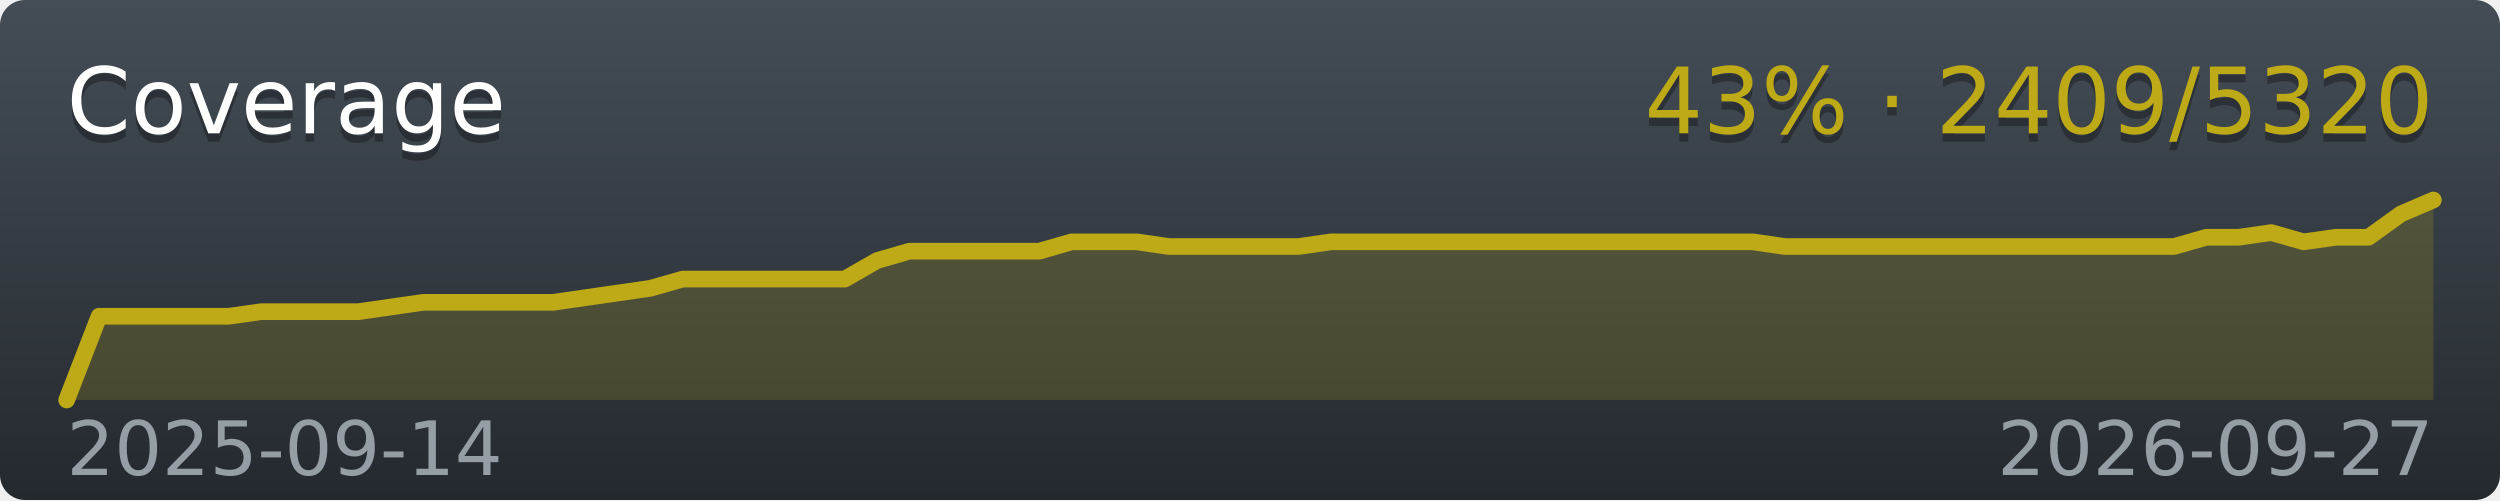
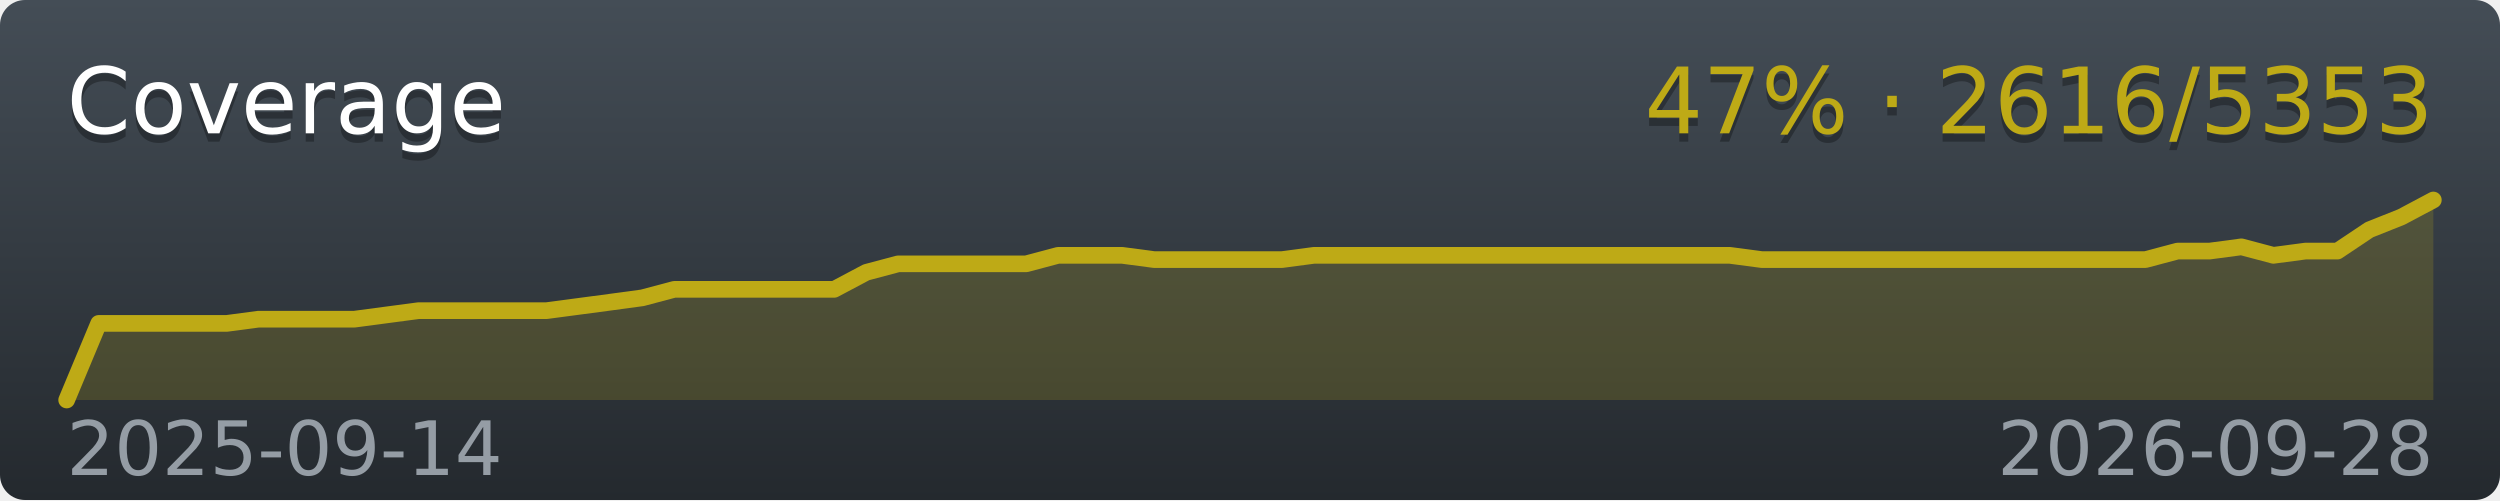
<svg xmlns="http://www.w3.org/2000/svg" width="300" height="60">
  <linearGradient id="workflow-fill" x1="50%" y1="0%" x2="50%" y2="100%">
    <stop stop-color="#444D56" offset="0%" />
    <stop stop-color="#24292E" offset="100%" />
  </linearGradient>
  <mask id="a">
    <rect width="300" height="60" rx="3" fill="#fff" />
  </mask>
  <g mask="url(#a)">
    <path fill="url(#workflow-fill)" d="M0 0h300v60H0z" />
-     <polygon fill="#BEAA16" fill-opacity=".2" points="8,48 11.89,37.95 15.78,37.95 19.67,37.95 23.56,37.95 27.45,37.95 31.34,37.4 35.23,37.4 39.12,37.4 43.01,37.4 46.9,36.84 50.79,36.28 54.68,36.28 58.58,36.28 62.47,36.28 66.36,36.28 70.25,35.72 74.14,35.16 78.03,34.6 81.92,33.49 85.81,33.49 89.7,33.49 93.59,33.49 97.48,33.49 101.37,33.49 105.26,31.26 109.15,30.14 113.04,30.14 116.93,30.14 120.82,30.14 124.71,30.14 128.6,29.02 132.49,29.02 136.38,29.02 140.27,29.58 144.16,29.58 148.05,29.58 151.95,29.58 155.84,29.58 159.73,29.02 163.62,29.02 167.51,29.02 171.4,29.02 175.29,29.02 179.18,29.02 183.07,29.02 186.96,29.02 190.85,29.02 194.74,29.02 198.63,29.02 202.52,29.02 206.41,29.02 210.3,29.02 214.19,29.58 218.08,29.58 221.97,29.58 225.86,29.58 229.75,29.58 233.64,29.58 237.53,29.58 241.42,29.58 245.32,29.58 249.21,29.58 253.1,29.58 256.99,29.58 260.88,29.58 264.77,28.47 268.66,28.47 272.55,27.91 276.44,29.02 280.33,28.47 284.22,28.47 288.11,25.67 292,24 292,48 8,48" />
-     <polyline fill="none" stroke="#BEAA16" stroke-width="2" stroke-linecap="round" stroke-linejoin="round" points="8,48 11.89,37.95 15.78,37.95 19.67,37.95 23.56,37.95 27.45,37.95 31.34,37.4 35.23,37.4 39.12,37.4 43.01,37.4 46.9,36.84 50.79,36.28 54.68,36.28 58.58,36.28 62.47,36.28 66.36,36.28 70.25,35.72 74.14,35.16 78.03,34.6 81.92,33.49 85.81,33.49 89.7,33.49 93.59,33.49 97.48,33.49 101.37,33.49 105.26,31.26 109.15,30.14 113.04,30.14 116.93,30.14 120.82,30.14 124.71,30.14 128.6,29.02 132.49,29.02 136.38,29.02 140.27,29.58 144.16,29.58 148.05,29.58 151.95,29.58 155.84,29.58 159.73,29.02 163.62,29.02 167.51,29.02 171.4,29.02 175.29,29.02 179.18,29.02 183.07,29.02 186.96,29.02 190.85,29.02 194.74,29.02 198.63,29.02 202.52,29.02 206.41,29.02 210.3,29.02 214.19,29.58 218.08,29.58 221.97,29.58 225.86,29.58 229.75,29.58 233.64,29.58 237.53,29.58 241.42,29.58 245.32,29.58 249.21,29.58 253.1,29.58 256.99,29.58 260.88,29.58 264.77,28.47 268.66,28.47 272.55,27.91 276.44,29.02 280.33,28.47 284.22,28.47 288.11,25.67 292,24" />
+     <polygon fill="#BEAA16" fill-opacity=".2" points="8,48 11.84,38.81 15.68,38.81 19.51,38.81 23.35,38.81 27.19,38.81 31.03,38.3 34.86,38.3 38.7,38.3 42.54,38.3 46.38,37.79 50.22,37.28 54.05,37.28 57.89,37.28 61.73,37.28 65.57,37.28 69.41,36.77 73.24,36.26 77.08,35.74 80.92,34.72 84.76,34.72 88.59,34.72 92.43,34.72 96.27,34.72 100.11,34.72 103.95,32.68 107.78,31.66 111.62,31.66 115.46,31.66 119.3,31.66 123.14,31.66 126.97,30.64 130.81,30.64 134.65,30.64 138.49,31.15 142.32,31.15 146.16,31.15 150,31.15 153.84,31.15 157.68,30.64 161.51,30.64 165.35,30.64 169.19,30.64 173.03,30.64 176.86,30.64 180.7,30.64 184.54,30.64 188.38,30.64 192.22,30.64 196.05,30.64 199.89,30.64 203.73,30.64 207.57,30.64 211.41,31.15 215.24,31.15 219.08,31.15 222.92,31.15 226.76,31.15 230.59,31.15 234.43,31.15 238.27,31.15 242.11,31.15 245.95,31.15 249.78,31.15 253.62,31.15 257.46,31.15 261.3,30.13 265.14,30.13 268.97,29.62 272.81,30.64 276.65,30.13 280.49,30.13 284.32,27.57 288.16,26.04 292,24 292,48 8,48" />
+     <polyline fill="none" stroke="#BEAA16" stroke-width="2" stroke-linecap="round" stroke-linejoin="round" points="8,48 11.84,38.81 15.68,38.81 19.51,38.81 23.35,38.81 27.19,38.81 31.03,38.3 34.86,38.3 38.7,38.3 42.54,38.3 46.38,37.79 50.22,37.28 54.05,37.28 57.89,37.28 61.73,37.28 65.57,37.28 69.41,36.77 73.24,36.26 77.08,35.74 80.92,34.72 84.76,34.72 88.59,34.72 92.43,34.72 96.27,34.72 100.11,34.72 103.95,32.68 107.78,31.66 111.62,31.66 115.46,31.66 119.3,31.66 123.14,31.66 126.97,30.64 130.81,30.64 134.65,30.64 138.49,31.15 142.32,31.15 146.16,31.15 150,31.15 153.84,31.15 157.68,30.64 161.51,30.64 165.35,30.64 169.19,30.64 173.03,30.64 176.86,30.64 180.7,30.64 184.54,30.64 188.38,30.64 192.22,30.64 196.05,30.64 199.89,30.64 203.73,30.64 207.57,30.64 211.41,31.15 215.24,31.15 219.08,31.15 222.92,31.15 226.76,31.15 230.59,31.15 234.43,31.15 238.27,31.15 242.11,31.15 245.95,31.15 249.78,31.15 253.62,31.15 257.46,31.15 261.3,30.13 265.14,30.13 268.97,29.62 272.81,30.64 276.65,30.13 280.49,30.13 284.32,27.57 288.16,26.04 292,24" />
  </g>
  <g font-family="DejaVu Sans,Verdana,Geneva,sans-serif" font-size="11">
    <text x="8" y="17" fill="#010101" fill-opacity=".3">Coverage</text>
    <text x="8" y="16" fill="#FFFFFF">Coverage</text>
-     <text x="292" y="17" text-anchor="end" fill="#010101" fill-opacity=".3">43% · 2409/5320</text>
-     <text x="292" y="16" text-anchor="end" fill="#BEAA16">43% · 2409/5320</text>
+     <text x="292" y="17" text-anchor="end" fill="#010101" fill-opacity=".3">47% · 2616/5353</text>
+     <text x="292" y="16" text-anchor="end" fill="#BEAA16">47% · 2616/5353</text>
  </g>
  <g font-family="DejaVu Sans,Verdana,Geneva,sans-serif" font-size="9" fill="#959DA5">
    <text x="8" y="57">2025-09-14</text>
-     <text x="292" y="57" text-anchor="end">2026-09-27</text>
+     <text x="292" y="57" text-anchor="end">2026-09-28</text>
  </g>
</svg>
